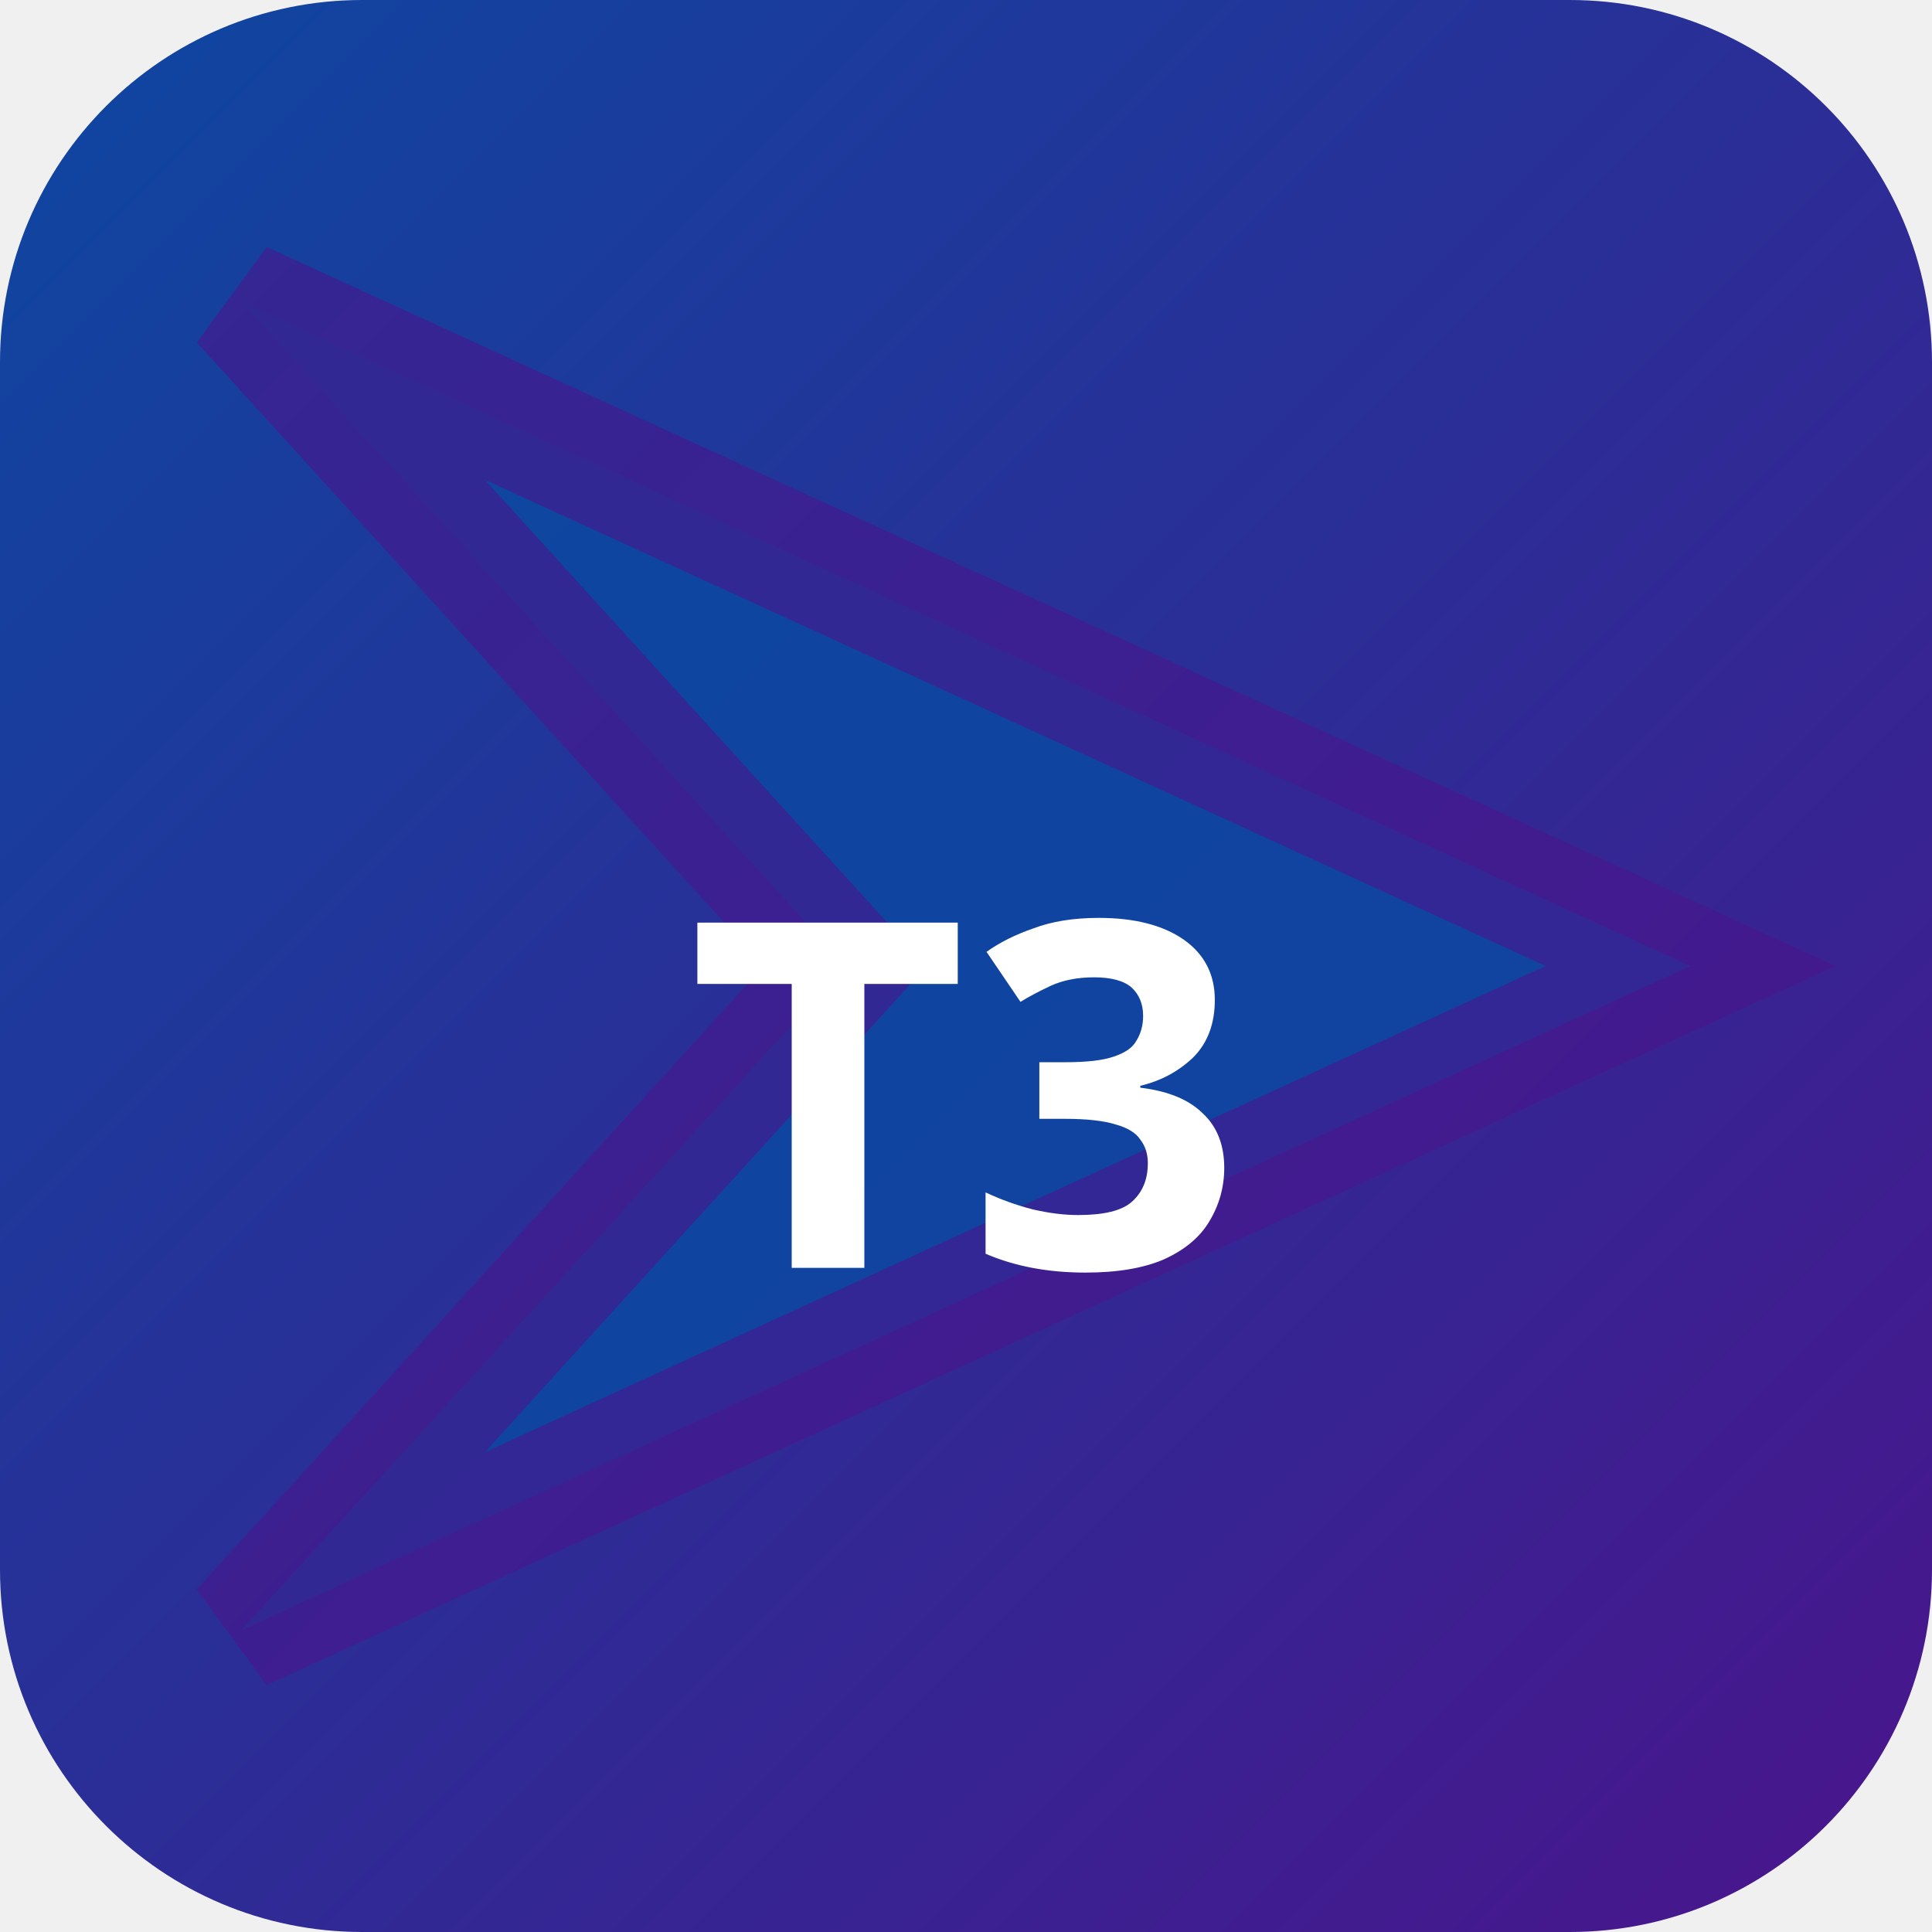
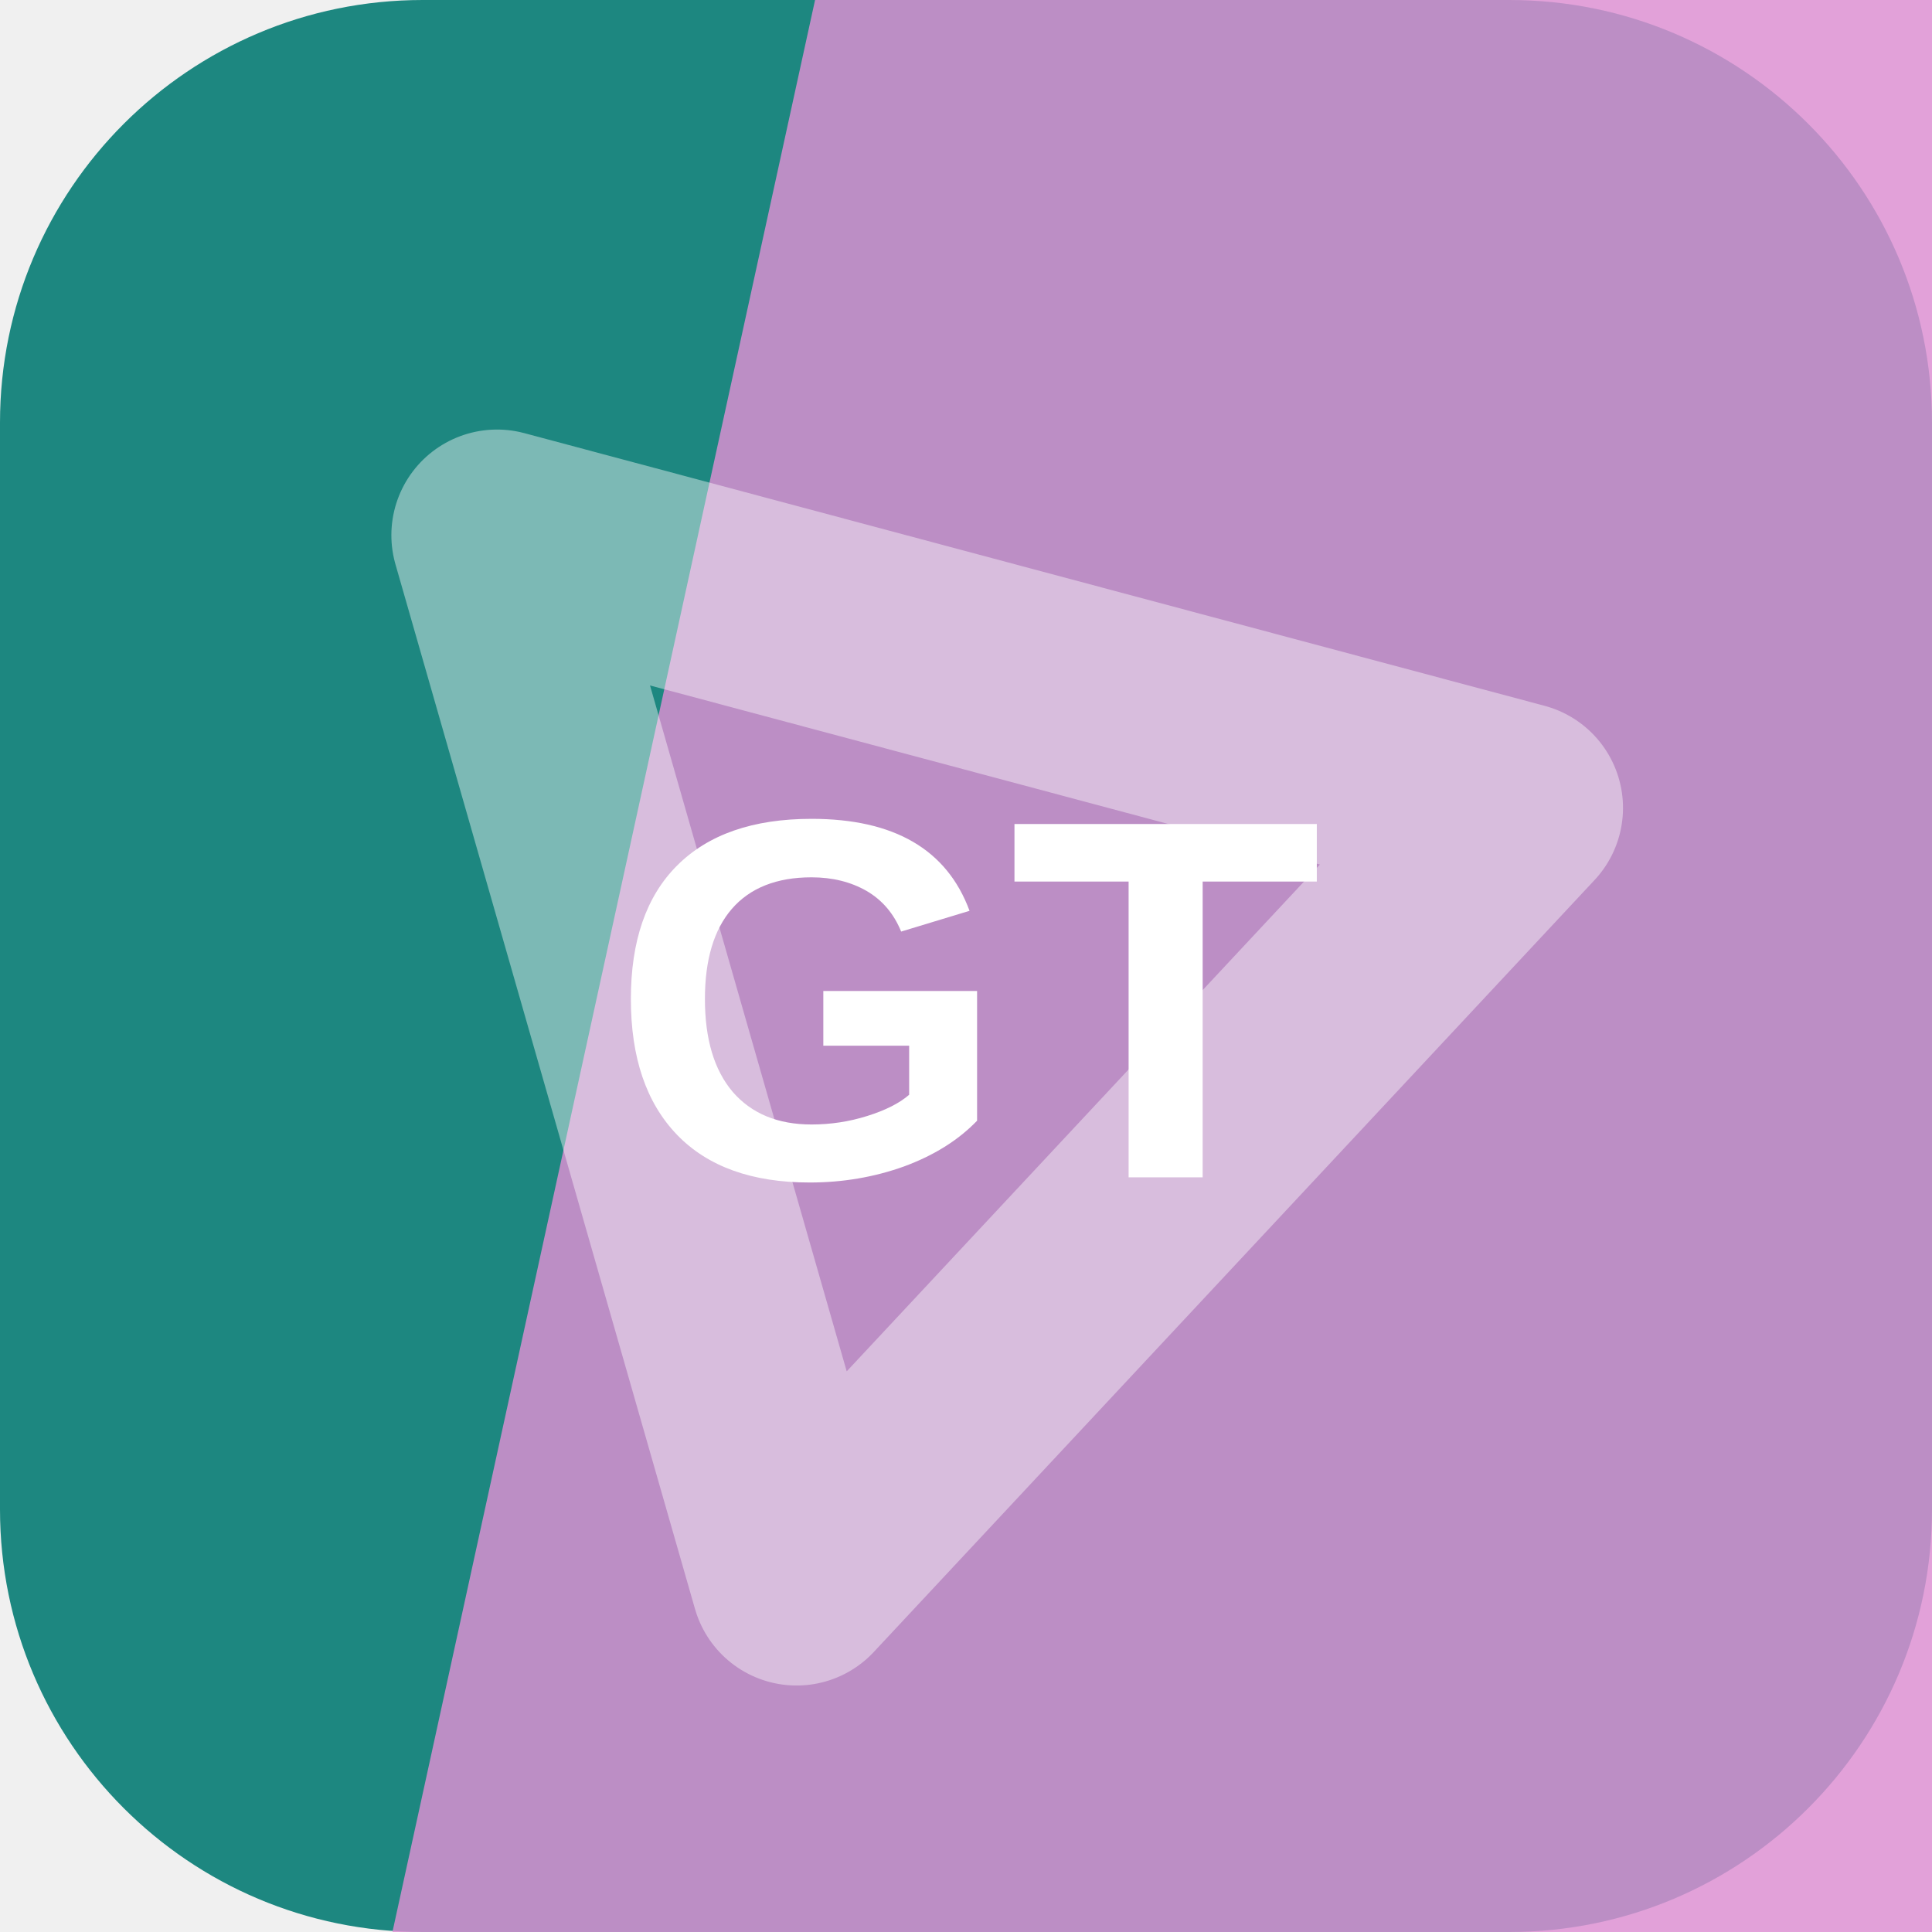
- <svg xmlns="http://www.w3.org/2000/svg" width="32" height="32" viewBox="0 0 32 32">
-   <defs>
-     <linearGradient id="bgt3b0" x1="0" y1="0" x2="1" y2="1">
-       <stop offset="0%" stop-color="#0d47a1" />
-       <stop offset="100%" stop-color="#4a148c" />
-     </linearGradient>
-   </defs>
-   <rect width="32" height="32" rx="6" fill="url(#bgt3b0)" />
-   <polygon points="4,5 28,16 4,27 14,16" fill="rgba(13,71,161,0.9)" stroke="rgba(74,20,140,0.6)" stroke-width="2" />
-   <text x="16" y="21" text-anchor="middle" fill="#fff" font-size="8" font-weight="700" font-family="system-ui">T3</text>
+ <svg xmlns="http://www.w3.org/2000/svg" width="64" height="64" viewBox="0 0 64 64" role="img">
+   <rect width="64" height="64" rx="14" fill="hsl(176 65% 32%)" />
+   <path d="M27 0h37v64H13Z" fill="hsl(308 55% 72%)" opacity="0.82" />
+   <g transform="rotate(74 32 32)" opacity="0.42">
+     <path d="M14 43 32 13l18 30Z" fill="none" stroke="#ffffff" stroke-width="7" stroke-linejoin="round" />
+   </g>
+   <text x="32" y="39" text-anchor="middle" fill="#ffffff" font-family="Arial,Helvetica,sans-serif" font-size="17" font-weight="700" letter-spacing="0">GT</text>
</svg>
